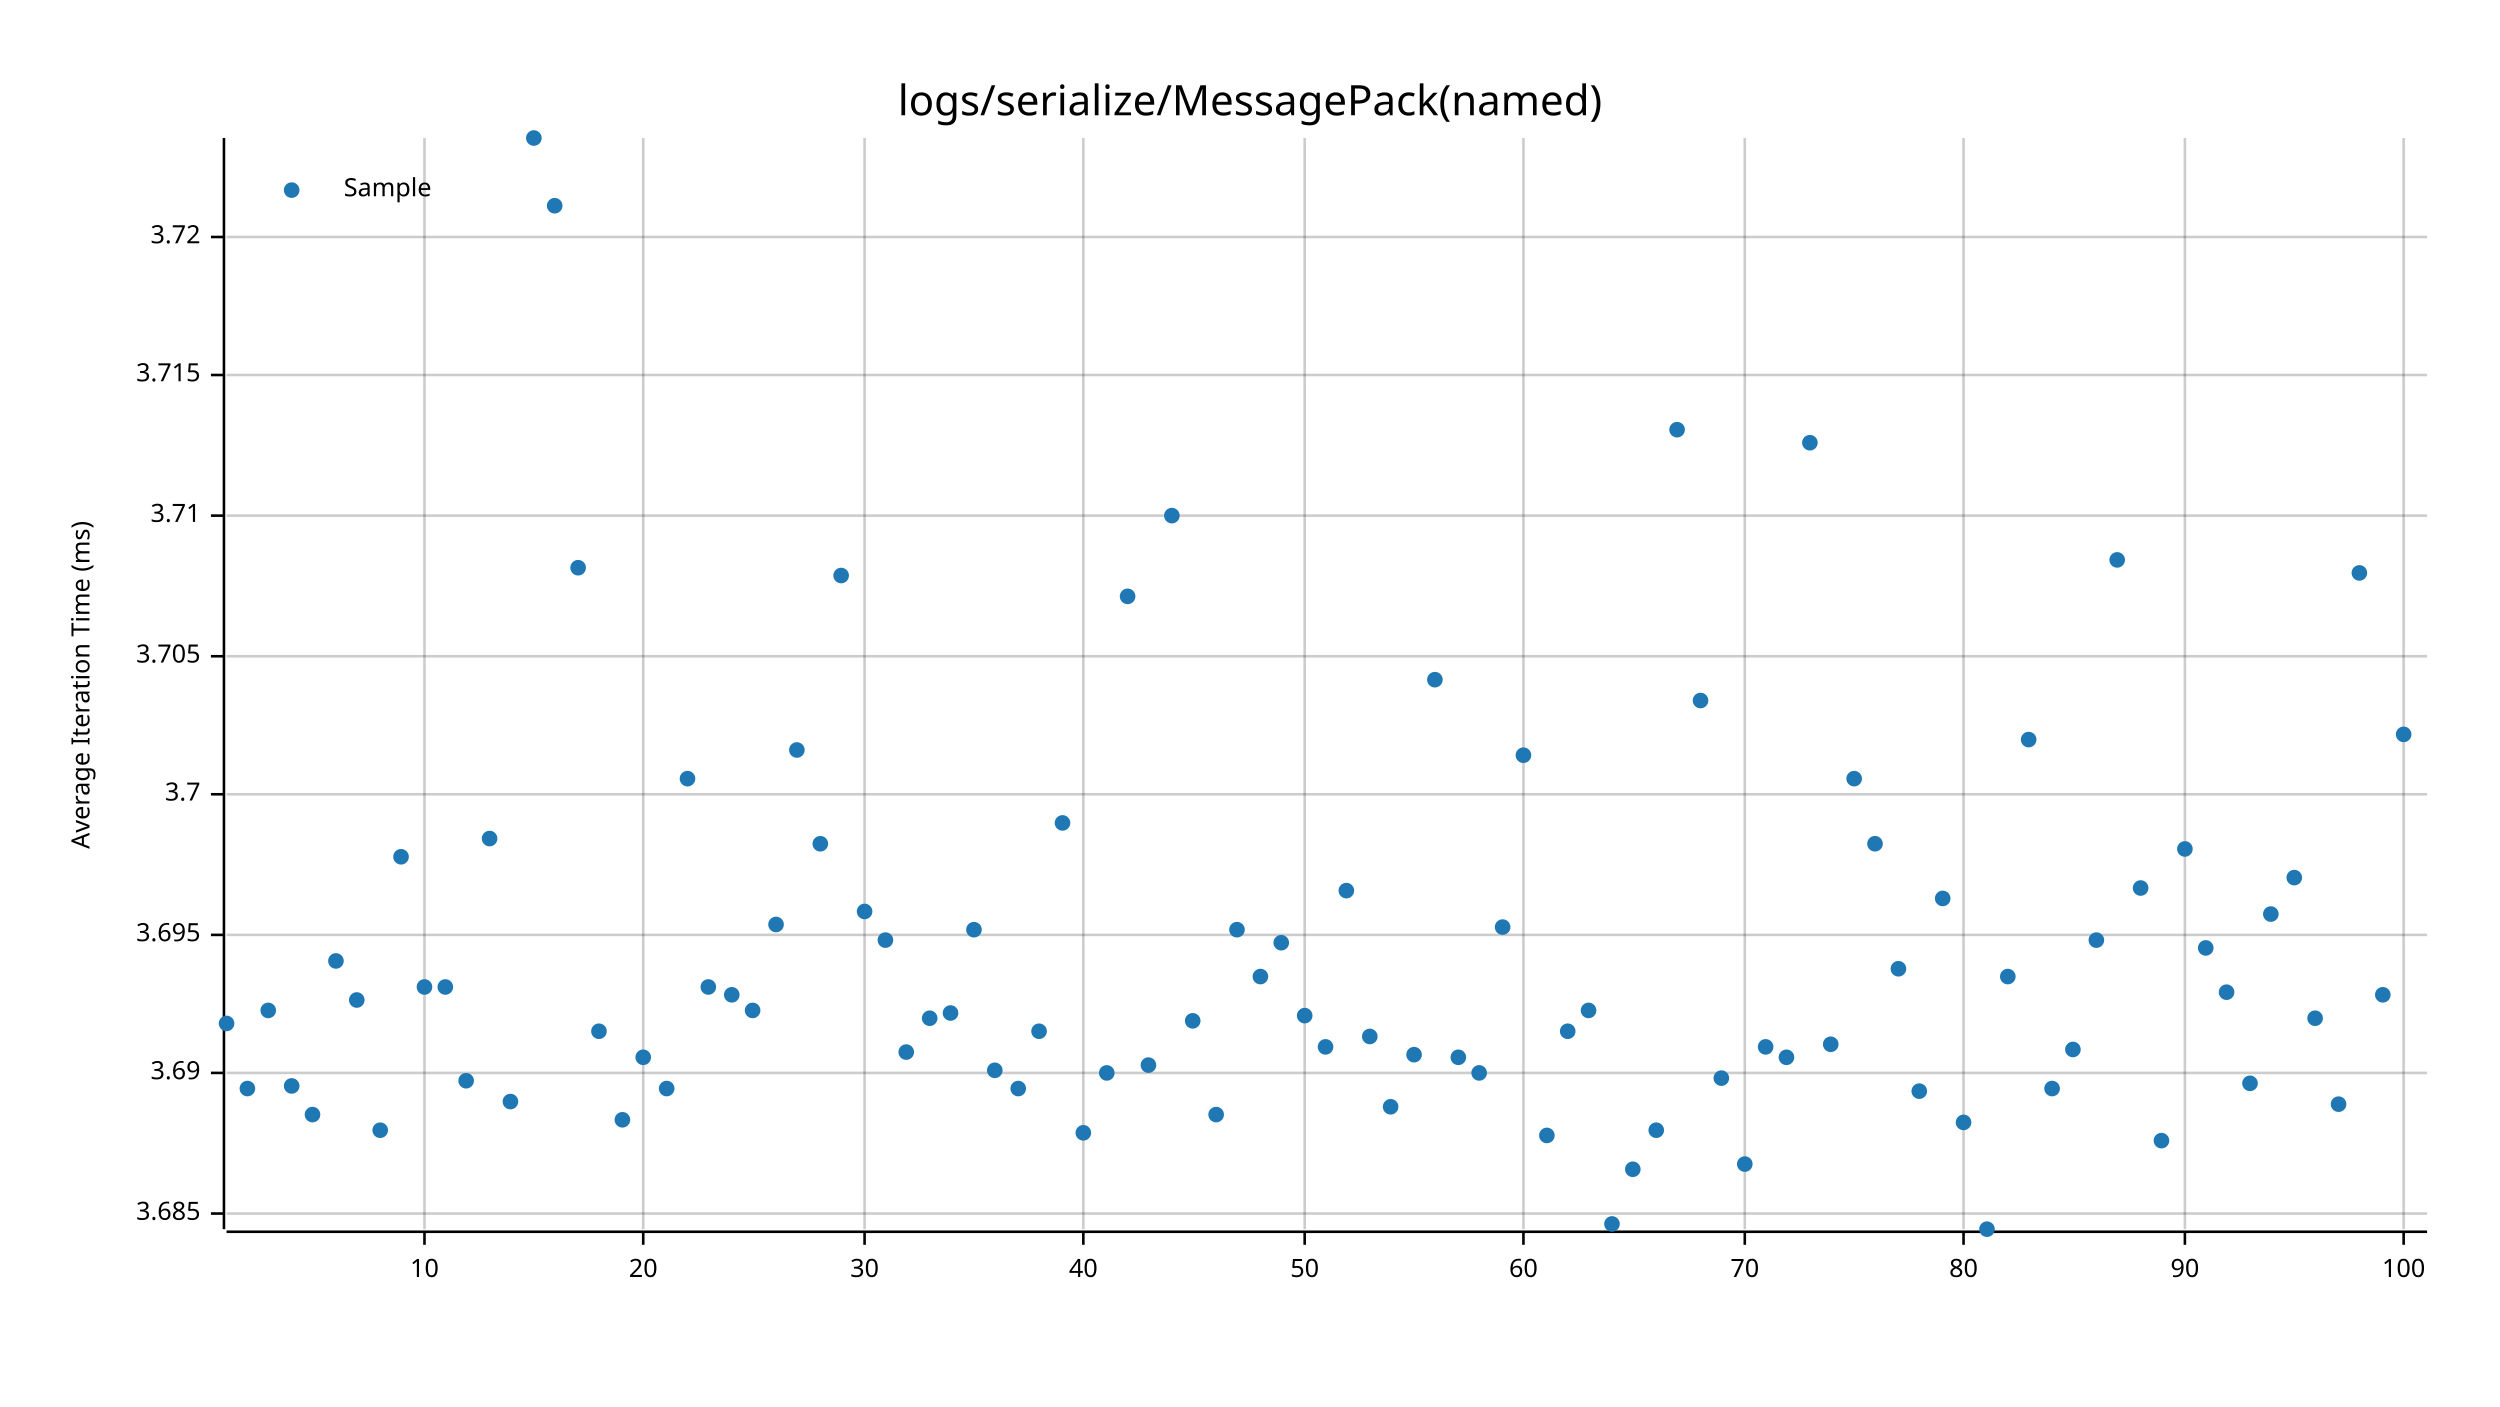
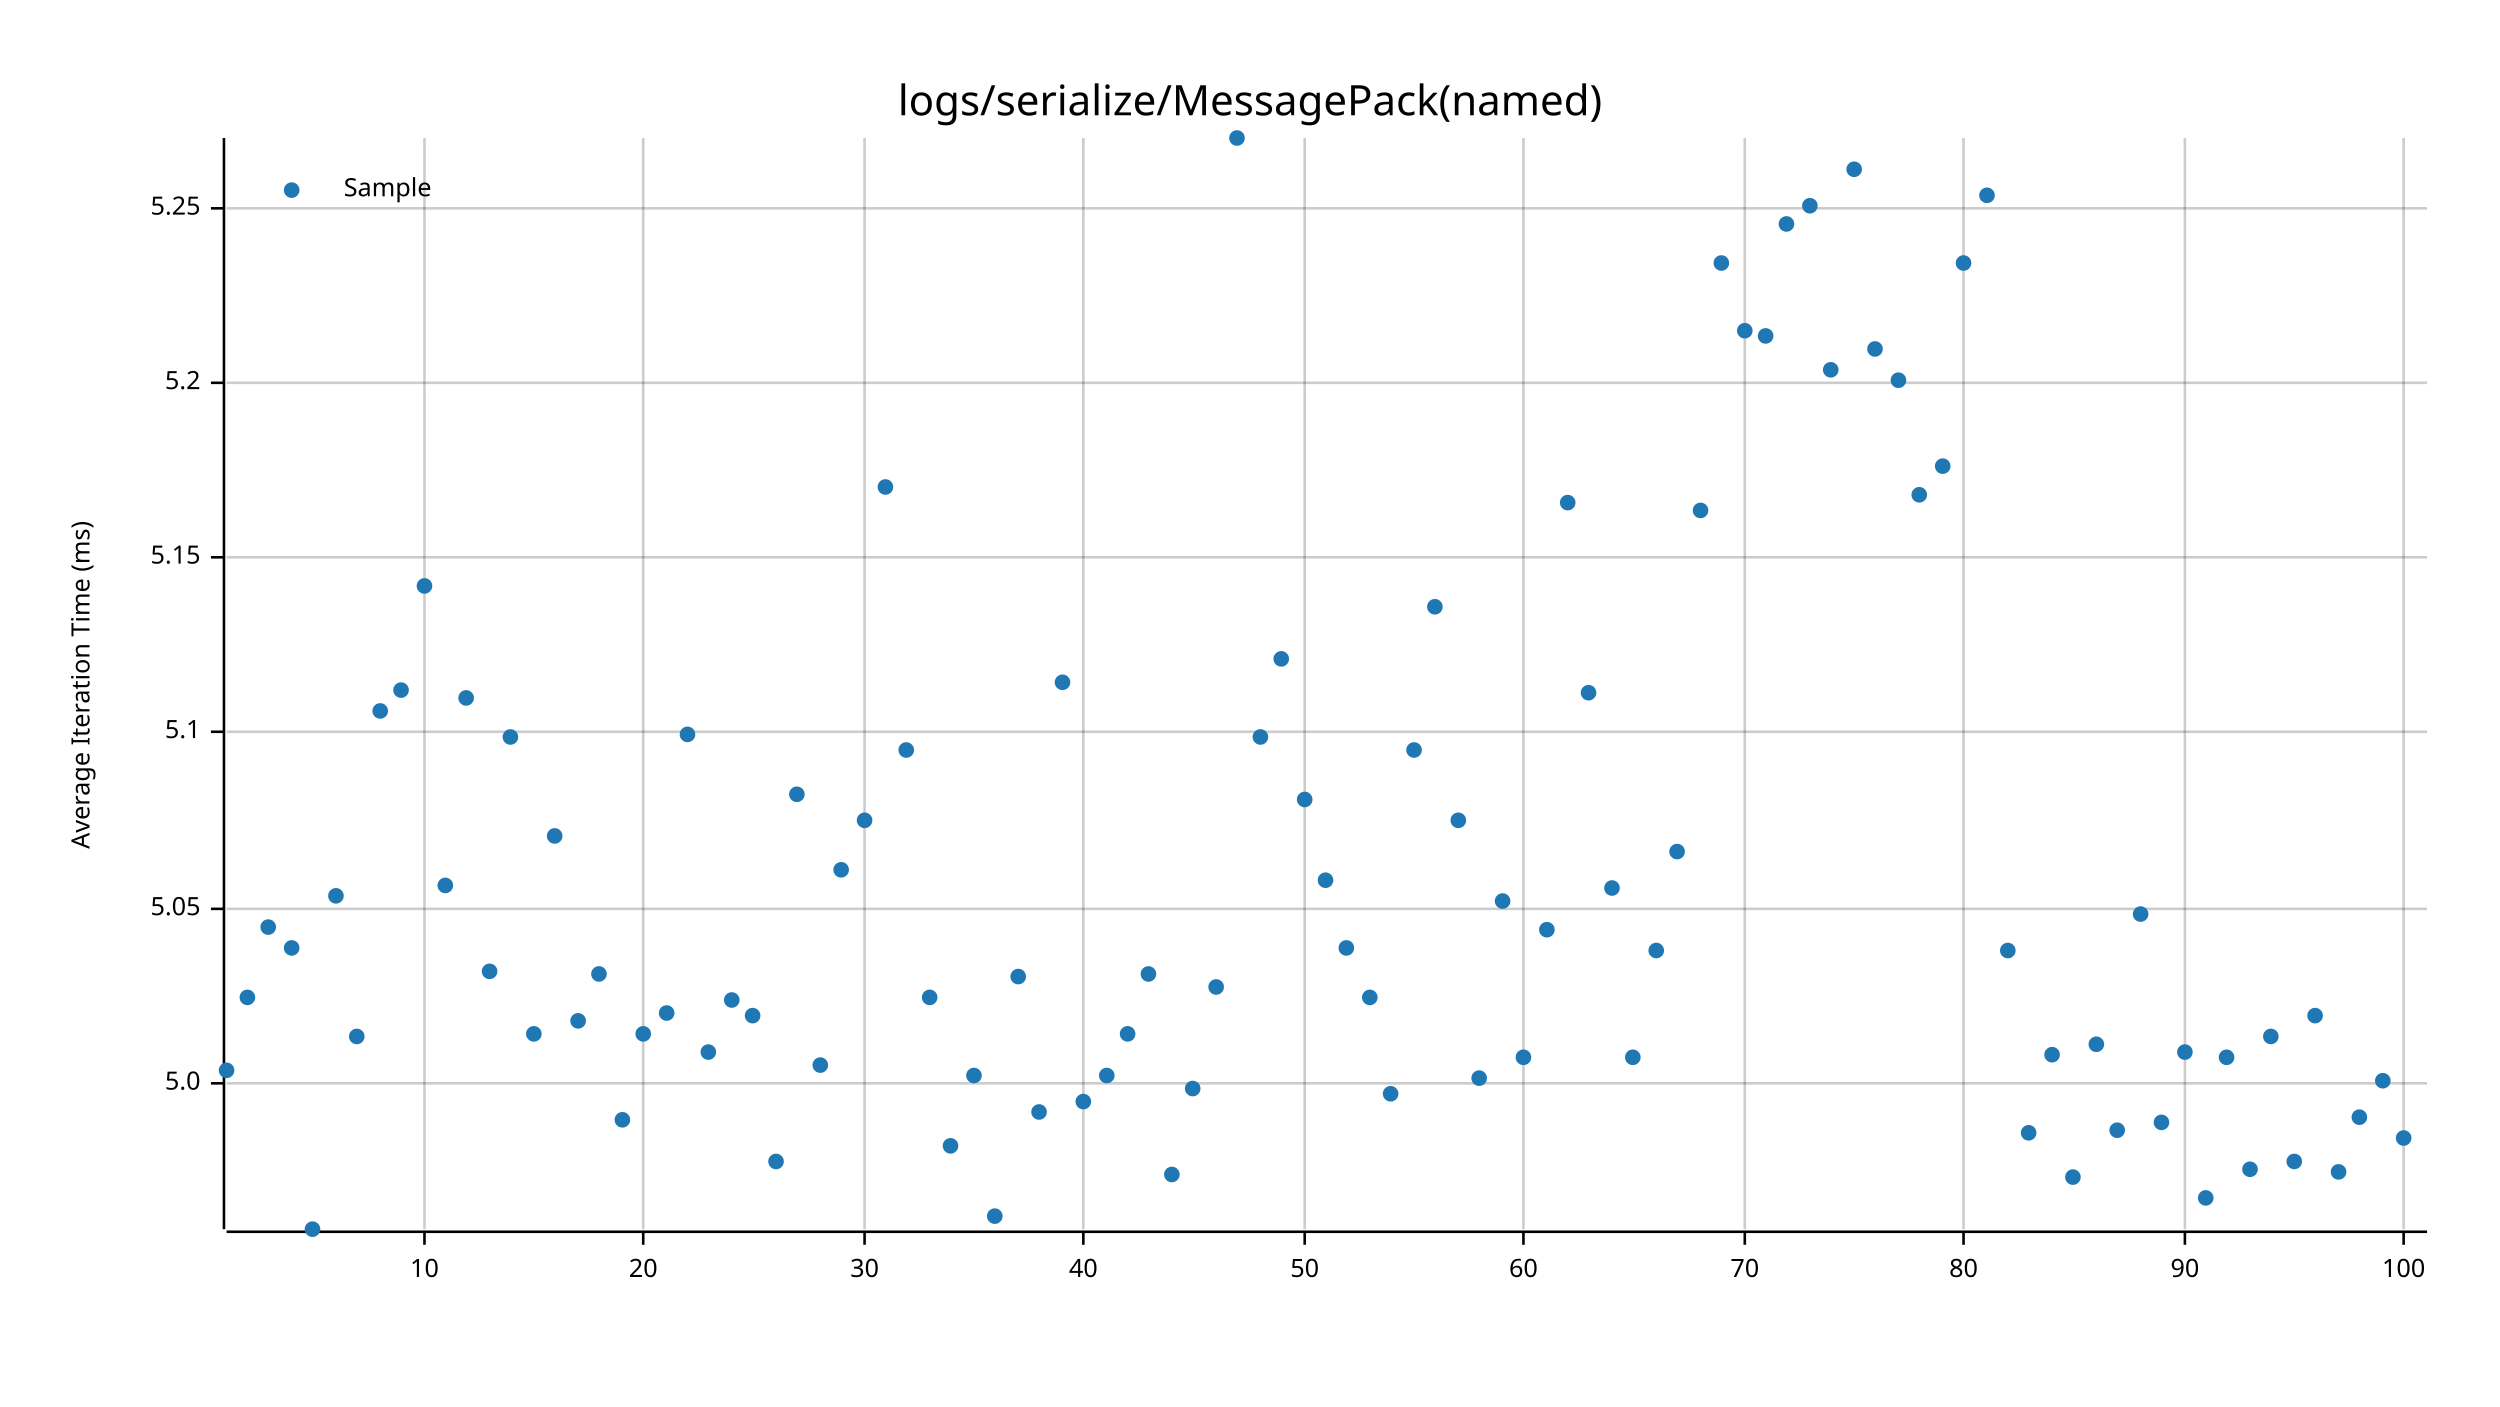
<svg xmlns="http://www.w3.org/2000/svg" style="background-color:#EEE;" width="960" height="540" viewBox="0 0 960 540">
  <text x="480" y="32" dy="0.76em" text-anchor="middle" font-family="sans-serif" font-size="16.129" opacity="1" fill="#000000">
logs/serialize/MessagePack(named)
</text>
  <text x="27" y="263" dy="0.76em" text-anchor="middle" font-family="sans-serif" font-size="9.677" opacity="1" fill="#000000" transform="rotate(270, 27, 263)">
Average Iteration Time (ms)
</text>
  <line opacity="0.2" stroke="#000000" stroke-width="1" x1="163" y1="472" x2="163" y2="53" />
  <line opacity="0.2" stroke="#000000" stroke-width="1" x1="247" y1="472" x2="247" y2="53" />
  <line opacity="0.2" stroke="#000000" stroke-width="1" x1="332" y1="472" x2="332" y2="53" />
  <line opacity="0.2" stroke="#000000" stroke-width="1" x1="416" y1="472" x2="416" y2="53" />
  <line opacity="0.2" stroke="#000000" stroke-width="1" x1="501" y1="472" x2="501" y2="53" />
  <line opacity="0.2" stroke="#000000" stroke-width="1" x1="585" y1="472" x2="585" y2="53" />
  <line opacity="0.2" stroke="#000000" stroke-width="1" x1="670" y1="472" x2="670" y2="53" />
  <line opacity="0.2" stroke="#000000" stroke-width="1" x1="754" y1="472" x2="754" y2="53" />
  <line opacity="0.2" stroke="#000000" stroke-width="1" x1="839" y1="472" x2="839" y2="53" />
  <line opacity="0.2" stroke="#000000" stroke-width="1" x1="923" y1="472" x2="923" y2="53" />
-   <line opacity="0.2" stroke="#000000" stroke-width="1" x1="87" y1="466" x2="932" y2="466" />
-   <line opacity="0.2" stroke="#000000" stroke-width="1" x1="87" y1="412" x2="932" y2="412" />
-   <line opacity="0.2" stroke="#000000" stroke-width="1" x1="87" y1="359" x2="932" y2="359" />
-   <line opacity="0.2" stroke="#000000" stroke-width="1" x1="87" y1="305" x2="932" y2="305" />
-   <line opacity="0.2" stroke="#000000" stroke-width="1" x1="87" y1="252" x2="932" y2="252" />
-   <line opacity="0.2" stroke="#000000" stroke-width="1" x1="87" y1="198" x2="932" y2="198" />
-   <line opacity="0.2" stroke="#000000" stroke-width="1" x1="87" y1="144" x2="932" y2="144" />
-   <line opacity="0.2" stroke="#000000" stroke-width="1" x1="87" y1="91" x2="932" y2="91" />
+   <line opacity="0.2" stroke="#000000" stroke-width="1" x1="87" y1="416" x2="932" y2="416" />
+   <line opacity="0.2" stroke="#000000" stroke-width="1" x1="87" y1="349" x2="932" y2="349" />
+   <line opacity="0.2" stroke="#000000" stroke-width="1" x1="87" y1="281" x2="932" y2="281" />
+   <line opacity="0.2" stroke="#000000" stroke-width="1" x1="87" y1="214" x2="932" y2="214" />
+   <line opacity="0.2" stroke="#000000" stroke-width="1" x1="87" y1="147" x2="932" y2="147" />
+   <line opacity="0.2" stroke="#000000" stroke-width="1" x1="87" y1="80" x2="932" y2="80" />
  <polyline fill="none" opacity="1" stroke="#000000" stroke-width="1" points="86,53 86,472 " />
-   <text x="77" y="466" dy="0.5ex" text-anchor="end" font-family="sans-serif" font-size="9.677" opacity="1" fill="#000000">
- 3.685
+   <text x="77" y="416" dy="0.5ex" text-anchor="end" font-family="sans-serif" font-size="9.677" opacity="1" fill="#000000">
+ 5.0
</text>
-   <polyline fill="none" opacity="1" stroke="#000000" stroke-width="1" points="81,466 86,466 " />
-   <text x="77" y="412" dy="0.5ex" text-anchor="end" font-family="sans-serif" font-size="9.677" opacity="1" fill="#000000">
- 3.69
+   <polyline fill="none" opacity="1" stroke="#000000" stroke-width="1" points="81,416 86,416 " />
+   <text x="77" y="349" dy="0.5ex" text-anchor="end" font-family="sans-serif" font-size="9.677" opacity="1" fill="#000000">
+ 5.05
</text>
-   <polyline fill="none" opacity="1" stroke="#000000" stroke-width="1" points="81,412 86,412 " />
-   <text x="77" y="359" dy="0.5ex" text-anchor="end" font-family="sans-serif" font-size="9.677" opacity="1" fill="#000000">
- 3.695
+   <polyline fill="none" opacity="1" stroke="#000000" stroke-width="1" points="81,349 86,349 " />
+   <text x="77" y="281" dy="0.5ex" text-anchor="end" font-family="sans-serif" font-size="9.677" opacity="1" fill="#000000">
+ 5.1
</text>
-   <polyline fill="none" opacity="1" stroke="#000000" stroke-width="1" points="81,359 86,359 " />
-   <text x="77" y="305" dy="0.5ex" text-anchor="end" font-family="sans-serif" font-size="9.677" opacity="1" fill="#000000">
- 3.7
+   <polyline fill="none" opacity="1" stroke="#000000" stroke-width="1" points="81,281 86,281 " />
+   <text x="77" y="214" dy="0.5ex" text-anchor="end" font-family="sans-serif" font-size="9.677" opacity="1" fill="#000000">
+ 5.15
</text>
-   <polyline fill="none" opacity="1" stroke="#000000" stroke-width="1" points="81,305 86,305 " />
-   <text x="77" y="252" dy="0.5ex" text-anchor="end" font-family="sans-serif" font-size="9.677" opacity="1" fill="#000000">
- 3.705
+   <polyline fill="none" opacity="1" stroke="#000000" stroke-width="1" points="81,214 86,214 " />
+   <text x="77" y="147" dy="0.5ex" text-anchor="end" font-family="sans-serif" font-size="9.677" opacity="1" fill="#000000">
+ 5.2
</text>
-   <polyline fill="none" opacity="1" stroke="#000000" stroke-width="1" points="81,252 86,252 " />
-   <text x="77" y="198" dy="0.5ex" text-anchor="end" font-family="sans-serif" font-size="9.677" opacity="1" fill="#000000">
- 3.71
+   <polyline fill="none" opacity="1" stroke="#000000" stroke-width="1" points="81,147 86,147 " />
+   <text x="77" y="80" dy="0.5ex" text-anchor="end" font-family="sans-serif" font-size="9.677" opacity="1" fill="#000000">
+ 5.25
</text>
-   <polyline fill="none" opacity="1" stroke="#000000" stroke-width="1" points="81,198 86,198 " />
-   <text x="77" y="144" dy="0.5ex" text-anchor="end" font-family="sans-serif" font-size="9.677" opacity="1" fill="#000000">
- 3.715
- </text>
-   <polyline fill="none" opacity="1" stroke="#000000" stroke-width="1" points="81,144 86,144 " />
-   <text x="77" y="91" dy="0.5ex" text-anchor="end" font-family="sans-serif" font-size="9.677" opacity="1" fill="#000000">
- 3.72
- </text>
-   <polyline fill="none" opacity="1" stroke="#000000" stroke-width="1" points="81,91 86,91 " />
+   <polyline fill="none" opacity="1" stroke="#000000" stroke-width="1" points="81,80 86,80 " />
  <polyline fill="none" opacity="1" stroke="#000000" stroke-width="1" points="87,473 932,473 " />
  <text x="163" y="483" dy="0.76em" text-anchor="middle" font-family="sans-serif" font-size="9.677" opacity="1" fill="#000000">
10
</text>
  <polyline fill="none" opacity="1" stroke="#000000" stroke-width="1" points="163,473 163,478 " />
  <text x="247" y="483" dy="0.76em" text-anchor="middle" font-family="sans-serif" font-size="9.677" opacity="1" fill="#000000">
20
</text>
  <polyline fill="none" opacity="1" stroke="#000000" stroke-width="1" points="247,473 247,478 " />
  <text x="332" y="483" dy="0.76em" text-anchor="middle" font-family="sans-serif" font-size="9.677" opacity="1" fill="#000000">
30
</text>
  <polyline fill="none" opacity="1" stroke="#000000" stroke-width="1" points="332,473 332,478 " />
  <text x="416" y="483" dy="0.76em" text-anchor="middle" font-family="sans-serif" font-size="9.677" opacity="1" fill="#000000">
40
</text>
  <polyline fill="none" opacity="1" stroke="#000000" stroke-width="1" points="416,473 416,478 " />
  <text x="501" y="483" dy="0.76em" text-anchor="middle" font-family="sans-serif" font-size="9.677" opacity="1" fill="#000000">
50
</text>
  <polyline fill="none" opacity="1" stroke="#000000" stroke-width="1" points="501,473 501,478 " />
  <text x="585" y="483" dy="0.76em" text-anchor="middle" font-family="sans-serif" font-size="9.677" opacity="1" fill="#000000">
60
</text>
  <polyline fill="none" opacity="1" stroke="#000000" stroke-width="1" points="585,473 585,478 " />
  <text x="670" y="483" dy="0.76em" text-anchor="middle" font-family="sans-serif" font-size="9.677" opacity="1" fill="#000000">
70
</text>
  <polyline fill="none" opacity="1" stroke="#000000" stroke-width="1" points="670,473 670,478 " />
  <text x="754" y="483" dy="0.76em" text-anchor="middle" font-family="sans-serif" font-size="9.677" opacity="1" fill="#000000">
80
</text>
  <polyline fill="none" opacity="1" stroke="#000000" stroke-width="1" points="754,473 754,478 " />
  <text x="839" y="483" dy="0.76em" text-anchor="middle" font-family="sans-serif" font-size="9.677" opacity="1" fill="#000000">
90
</text>
  <polyline fill="none" opacity="1" stroke="#000000" stroke-width="1" points="839,473 839,478 " />
  <text x="923" y="483" dy="0.76em" text-anchor="middle" font-family="sans-serif" font-size="9.677" opacity="1" fill="#000000">
100
</text>
  <polyline fill="none" opacity="1" stroke="#000000" stroke-width="1" points="923,473 923,478 " />
-   <circle cx="87" cy="393" r="3" opacity="1" fill="#1F78B4" stroke="none" stroke-width="1" />
-   <circle cx="95" cy="418" r="3" opacity="1" fill="#1F78B4" stroke="none" stroke-width="1" />
-   <circle cx="103" cy="388" r="3" opacity="1" fill="#1F78B4" stroke="none" stroke-width="1" />
-   <circle cx="112" cy="417" r="3" opacity="1" fill="#1F78B4" stroke="none" stroke-width="1" />
-   <circle cx="120" cy="428" r="3" opacity="1" fill="#1F78B4" stroke="none" stroke-width="1" />
-   <circle cx="129" cy="369" r="3" opacity="1" fill="#1F78B4" stroke="none" stroke-width="1" />
-   <circle cx="137" cy="384" r="3" opacity="1" fill="#1F78B4" stroke="none" stroke-width="1" />
-   <circle cx="146" cy="434" r="3" opacity="1" fill="#1F78B4" stroke="none" stroke-width="1" />
-   <circle cx="154" cy="329" r="3" opacity="1" fill="#1F78B4" stroke="none" stroke-width="1" />
-   <circle cx="163" cy="379" r="3" opacity="1" fill="#1F78B4" stroke="none" stroke-width="1" />
-   <circle cx="171" cy="379" r="3" opacity="1" fill="#1F78B4" stroke="none" stroke-width="1" />
-   <circle cx="179" cy="415" r="3" opacity="1" fill="#1F78B4" stroke="none" stroke-width="1" />
-   <circle cx="188" cy="322" r="3" opacity="1" fill="#1F78B4" stroke="none" stroke-width="1" />
-   <circle cx="196" cy="423" r="3" opacity="1" fill="#1F78B4" stroke="none" stroke-width="1" />
-   <circle cx="205" cy="53" r="3" opacity="1" fill="#1F78B4" stroke="none" stroke-width="1" />
-   <circle cx="213" cy="79" r="3" opacity="1" fill="#1F78B4" stroke="none" stroke-width="1" />
-   <circle cx="222" cy="218" r="3" opacity="1" fill="#1F78B4" stroke="none" stroke-width="1" />
-   <circle cx="230" cy="396" r="3" opacity="1" fill="#1F78B4" stroke="none" stroke-width="1" />
+   <circle cx="87" cy="411" r="3" opacity="1" fill="#1F78B4" stroke="none" stroke-width="1" />
+   <circle cx="95" cy="383" r="3" opacity="1" fill="#1F78B4" stroke="none" stroke-width="1" />
+   <circle cx="103" cy="356" r="3" opacity="1" fill="#1F78B4" stroke="none" stroke-width="1" />
+   <circle cx="112" cy="364" r="3" opacity="1" fill="#1F78B4" stroke="none" stroke-width="1" />
+   <circle cx="120" cy="472" r="3" opacity="1" fill="#1F78B4" stroke="none" stroke-width="1" />
+   <circle cx="129" cy="344" r="3" opacity="1" fill="#1F78B4" stroke="none" stroke-width="1" />
+   <circle cx="137" cy="398" r="3" opacity="1" fill="#1F78B4" stroke="none" stroke-width="1" />
+   <circle cx="146" cy="273" r="3" opacity="1" fill="#1F78B4" stroke="none" stroke-width="1" />
+   <circle cx="154" cy="265" r="3" opacity="1" fill="#1F78B4" stroke="none" stroke-width="1" />
+   <circle cx="163" cy="225" r="3" opacity="1" fill="#1F78B4" stroke="none" stroke-width="1" />
+   <circle cx="171" cy="340" r="3" opacity="1" fill="#1F78B4" stroke="none" stroke-width="1" />
+   <circle cx="179" cy="268" r="3" opacity="1" fill="#1F78B4" stroke="none" stroke-width="1" />
+   <circle cx="188" cy="373" r="3" opacity="1" fill="#1F78B4" stroke="none" stroke-width="1" />
+   <circle cx="196" cy="283" r="3" opacity="1" fill="#1F78B4" stroke="none" stroke-width="1" />
+   <circle cx="205" cy="397" r="3" opacity="1" fill="#1F78B4" stroke="none" stroke-width="1" />
+   <circle cx="213" cy="321" r="3" opacity="1" fill="#1F78B4" stroke="none" stroke-width="1" />
+   <circle cx="222" cy="392" r="3" opacity="1" fill="#1F78B4" stroke="none" stroke-width="1" />
+   <circle cx="230" cy="374" r="3" opacity="1" fill="#1F78B4" stroke="none" stroke-width="1" />
  <circle cx="239" cy="430" r="3" opacity="1" fill="#1F78B4" stroke="none" stroke-width="1" />
-   <circle cx="247" cy="406" r="3" opacity="1" fill="#1F78B4" stroke="none" stroke-width="1" />
-   <circle cx="256" cy="418" r="3" opacity="1" fill="#1F78B4" stroke="none" stroke-width="1" />
-   <circle cx="264" cy="299" r="3" opacity="1" fill="#1F78B4" stroke="none" stroke-width="1" />
-   <circle cx="272" cy="379" r="3" opacity="1" fill="#1F78B4" stroke="none" stroke-width="1" />
-   <circle cx="281" cy="382" r="3" opacity="1" fill="#1F78B4" stroke="none" stroke-width="1" />
-   <circle cx="289" cy="388" r="3" opacity="1" fill="#1F78B4" stroke="none" stroke-width="1" />
-   <circle cx="298" cy="355" r="3" opacity="1" fill="#1F78B4" stroke="none" stroke-width="1" />
-   <circle cx="306" cy="288" r="3" opacity="1" fill="#1F78B4" stroke="none" stroke-width="1" />
-   <circle cx="315" cy="324" r="3" opacity="1" fill="#1F78B4" stroke="none" stroke-width="1" />
-   <circle cx="323" cy="221" r="3" opacity="1" fill="#1F78B4" stroke="none" stroke-width="1" />
-   <circle cx="332" cy="350" r="3" opacity="1" fill="#1F78B4" stroke="none" stroke-width="1" />
-   <circle cx="340" cy="361" r="3" opacity="1" fill="#1F78B4" stroke="none" stroke-width="1" />
-   <circle cx="348" cy="404" r="3" opacity="1" fill="#1F78B4" stroke="none" stroke-width="1" />
-   <circle cx="357" cy="391" r="3" opacity="1" fill="#1F78B4" stroke="none" stroke-width="1" />
-   <circle cx="365" cy="389" r="3" opacity="1" fill="#1F78B4" stroke="none" stroke-width="1" />
-   <circle cx="374" cy="357" r="3" opacity="1" fill="#1F78B4" stroke="none" stroke-width="1" />
-   <circle cx="382" cy="411" r="3" opacity="1" fill="#1F78B4" stroke="none" stroke-width="1" />
-   <circle cx="391" cy="418" r="3" opacity="1" fill="#1F78B4" stroke="none" stroke-width="1" />
-   <circle cx="399" cy="396" r="3" opacity="1" fill="#1F78B4" stroke="none" stroke-width="1" />
-   <circle cx="408" cy="316" r="3" opacity="1" fill="#1F78B4" stroke="none" stroke-width="1" />
-   <circle cx="416" cy="435" r="3" opacity="1" fill="#1F78B4" stroke="none" stroke-width="1" />
-   <circle cx="425" cy="412" r="3" opacity="1" fill="#1F78B4" stroke="none" stroke-width="1" />
-   <circle cx="433" cy="229" r="3" opacity="1" fill="#1F78B4" stroke="none" stroke-width="1" />
-   <circle cx="441" cy="409" r="3" opacity="1" fill="#1F78B4" stroke="none" stroke-width="1" />
-   <circle cx="450" cy="198" r="3" opacity="1" fill="#1F78B4" stroke="none" stroke-width="1" />
-   <circle cx="458" cy="392" r="3" opacity="1" fill="#1F78B4" stroke="none" stroke-width="1" />
-   <circle cx="467" cy="428" r="3" opacity="1" fill="#1F78B4" stroke="none" stroke-width="1" />
-   <circle cx="475" cy="357" r="3" opacity="1" fill="#1F78B4" stroke="none" stroke-width="1" />
-   <circle cx="484" cy="375" r="3" opacity="1" fill="#1F78B4" stroke="none" stroke-width="1" />
-   <circle cx="492" cy="362" r="3" opacity="1" fill="#1F78B4" stroke="none" stroke-width="1" />
-   <circle cx="501" cy="390" r="3" opacity="1" fill="#1F78B4" stroke="none" stroke-width="1" />
-   <circle cx="509" cy="402" r="3" opacity="1" fill="#1F78B4" stroke="none" stroke-width="1" />
-   <circle cx="517" cy="342" r="3" opacity="1" fill="#1F78B4" stroke="none" stroke-width="1" />
-   <circle cx="526" cy="398" r="3" opacity="1" fill="#1F78B4" stroke="none" stroke-width="1" />
-   <circle cx="534" cy="425" r="3" opacity="1" fill="#1F78B4" stroke="none" stroke-width="1" />
-   <circle cx="543" cy="405" r="3" opacity="1" fill="#1F78B4" stroke="none" stroke-width="1" />
-   <circle cx="551" cy="261" r="3" opacity="1" fill="#1F78B4" stroke="none" stroke-width="1" />
-   <circle cx="560" cy="406" r="3" opacity="1" fill="#1F78B4" stroke="none" stroke-width="1" />
-   <circle cx="568" cy="412" r="3" opacity="1" fill="#1F78B4" stroke="none" stroke-width="1" />
-   <circle cx="577" cy="356" r="3" opacity="1" fill="#1F78B4" stroke="none" stroke-width="1" />
-   <circle cx="585" cy="290" r="3" opacity="1" fill="#1F78B4" stroke="none" stroke-width="1" />
-   <circle cx="594" cy="436" r="3" opacity="1" fill="#1F78B4" stroke="none" stroke-width="1" />
-   <circle cx="602" cy="396" r="3" opacity="1" fill="#1F78B4" stroke="none" stroke-width="1" />
-   <circle cx="610" cy="388" r="3" opacity="1" fill="#1F78B4" stroke="none" stroke-width="1" />
-   <circle cx="619" cy="470" r="3" opacity="1" fill="#1F78B4" stroke="none" stroke-width="1" />
-   <circle cx="627" cy="449" r="3" opacity="1" fill="#1F78B4" stroke="none" stroke-width="1" />
-   <circle cx="636" cy="434" r="3" opacity="1" fill="#1F78B4" stroke="none" stroke-width="1" />
-   <circle cx="644" cy="165" r="3" opacity="1" fill="#1F78B4" stroke="none" stroke-width="1" />
-   <circle cx="653" cy="269" r="3" opacity="1" fill="#1F78B4" stroke="none" stroke-width="1" />
-   <circle cx="661" cy="414" r="3" opacity="1" fill="#1F78B4" stroke="none" stroke-width="1" />
-   <circle cx="670" cy="447" r="3" opacity="1" fill="#1F78B4" stroke="none" stroke-width="1" />
-   <circle cx="678" cy="402" r="3" opacity="1" fill="#1F78B4" stroke="none" stroke-width="1" />
-   <circle cx="686" cy="406" r="3" opacity="1" fill="#1F78B4" stroke="none" stroke-width="1" />
-   <circle cx="695" cy="170" r="3" opacity="1" fill="#1F78B4" stroke="none" stroke-width="1" />
-   <circle cx="703" cy="401" r="3" opacity="1" fill="#1F78B4" stroke="none" stroke-width="1" />
-   <circle cx="712" cy="299" r="3" opacity="1" fill="#1F78B4" stroke="none" stroke-width="1" />
-   <circle cx="720" cy="324" r="3" opacity="1" fill="#1F78B4" stroke="none" stroke-width="1" />
-   <circle cx="729" cy="372" r="3" opacity="1" fill="#1F78B4" stroke="none" stroke-width="1" />
-   <circle cx="737" cy="419" r="3" opacity="1" fill="#1F78B4" stroke="none" stroke-width="1" />
-   <circle cx="746" cy="345" r="3" opacity="1" fill="#1F78B4" stroke="none" stroke-width="1" />
-   <circle cx="754" cy="431" r="3" opacity="1" fill="#1F78B4" stroke="none" stroke-width="1" />
-   <circle cx="763" cy="472" r="3" opacity="1" fill="#1F78B4" stroke="none" stroke-width="1" />
-   <circle cx="771" cy="375" r="3" opacity="1" fill="#1F78B4" stroke="none" stroke-width="1" />
-   <circle cx="779" cy="284" r="3" opacity="1" fill="#1F78B4" stroke="none" stroke-width="1" />
-   <circle cx="788" cy="418" r="3" opacity="1" fill="#1F78B4" stroke="none" stroke-width="1" />
-   <circle cx="796" cy="403" r="3" opacity="1" fill="#1F78B4" stroke="none" stroke-width="1" />
-   <circle cx="805" cy="361" r="3" opacity="1" fill="#1F78B4" stroke="none" stroke-width="1" />
-   <circle cx="813" cy="215" r="3" opacity="1" fill="#1F78B4" stroke="none" stroke-width="1" />
-   <circle cx="822" cy="341" r="3" opacity="1" fill="#1F78B4" stroke="none" stroke-width="1" />
-   <circle cx="830" cy="438" r="3" opacity="1" fill="#1F78B4" stroke="none" stroke-width="1" />
-   <circle cx="839" cy="326" r="3" opacity="1" fill="#1F78B4" stroke="none" stroke-width="1" />
-   <circle cx="847" cy="364" r="3" opacity="1" fill="#1F78B4" stroke="none" stroke-width="1" />
-   <circle cx="855" cy="381" r="3" opacity="1" fill="#1F78B4" stroke="none" stroke-width="1" />
-   <circle cx="864" cy="416" r="3" opacity="1" fill="#1F78B4" stroke="none" stroke-width="1" />
-   <circle cx="872" cy="351" r="3" opacity="1" fill="#1F78B4" stroke="none" stroke-width="1" />
-   <circle cx="881" cy="337" r="3" opacity="1" fill="#1F78B4" stroke="none" stroke-width="1" />
-   <circle cx="889" cy="391" r="3" opacity="1" fill="#1F78B4" stroke="none" stroke-width="1" />
-   <circle cx="898" cy="424" r="3" opacity="1" fill="#1F78B4" stroke="none" stroke-width="1" />
-   <circle cx="906" cy="220" r="3" opacity="1" fill="#1F78B4" stroke="none" stroke-width="1" />
-   <circle cx="915" cy="382" r="3" opacity="1" fill="#1F78B4" stroke="none" stroke-width="1" />
-   <circle cx="923" cy="282" r="3" opacity="1" fill="#1F78B4" stroke="none" stroke-width="1" />
+   <circle cx="247" cy="397" r="3" opacity="1" fill="#1F78B4" stroke="none" stroke-width="1" />
+   <circle cx="256" cy="389" r="3" opacity="1" fill="#1F78B4" stroke="none" stroke-width="1" />
+   <circle cx="264" cy="282" r="3" opacity="1" fill="#1F78B4" stroke="none" stroke-width="1" />
+   <circle cx="272" cy="404" r="3" opacity="1" fill="#1F78B4" stroke="none" stroke-width="1" />
+   <circle cx="281" cy="384" r="3" opacity="1" fill="#1F78B4" stroke="none" stroke-width="1" />
+   <circle cx="289" cy="390" r="3" opacity="1" fill="#1F78B4" stroke="none" stroke-width="1" />
+   <circle cx="298" cy="446" r="3" opacity="1" fill="#1F78B4" stroke="none" stroke-width="1" />
+   <circle cx="306" cy="305" r="3" opacity="1" fill="#1F78B4" stroke="none" stroke-width="1" />
+   <circle cx="315" cy="409" r="3" opacity="1" fill="#1F78B4" stroke="none" stroke-width="1" />
+   <circle cx="323" cy="334" r="3" opacity="1" fill="#1F78B4" stroke="none" stroke-width="1" />
+   <circle cx="332" cy="315" r="3" opacity="1" fill="#1F78B4" stroke="none" stroke-width="1" />
+   <circle cx="340" cy="187" r="3" opacity="1" fill="#1F78B4" stroke="none" stroke-width="1" />
+   <circle cx="348" cy="288" r="3" opacity="1" fill="#1F78B4" stroke="none" stroke-width="1" />
+   <circle cx="357" cy="383" r="3" opacity="1" fill="#1F78B4" stroke="none" stroke-width="1" />
+   <circle cx="365" cy="440" r="3" opacity="1" fill="#1F78B4" stroke="none" stroke-width="1" />
+   <circle cx="374" cy="413" r="3" opacity="1" fill="#1F78B4" stroke="none" stroke-width="1" />
+   <circle cx="382" cy="467" r="3" opacity="1" fill="#1F78B4" stroke="none" stroke-width="1" />
+   <circle cx="391" cy="375" r="3" opacity="1" fill="#1F78B4" stroke="none" stroke-width="1" />
+   <circle cx="399" cy="427" r="3" opacity="1" fill="#1F78B4" stroke="none" stroke-width="1" />
+   <circle cx="408" cy="262" r="3" opacity="1" fill="#1F78B4" stroke="none" stroke-width="1" />
+   <circle cx="416" cy="423" r="3" opacity="1" fill="#1F78B4" stroke="none" stroke-width="1" />
+   <circle cx="425" cy="413" r="3" opacity="1" fill="#1F78B4" stroke="none" stroke-width="1" />
+   <circle cx="433" cy="397" r="3" opacity="1" fill="#1F78B4" stroke="none" stroke-width="1" />
+   <circle cx="441" cy="374" r="3" opacity="1" fill="#1F78B4" stroke="none" stroke-width="1" />
+   <circle cx="450" cy="451" r="3" opacity="1" fill="#1F78B4" stroke="none" stroke-width="1" />
+   <circle cx="458" cy="418" r="3" opacity="1" fill="#1F78B4" stroke="none" stroke-width="1" />
+   <circle cx="467" cy="379" r="3" opacity="1" fill="#1F78B4" stroke="none" stroke-width="1" />
+   <circle cx="475" cy="53" r="3" opacity="1" fill="#1F78B4" stroke="none" stroke-width="1" />
+   <circle cx="484" cy="283" r="3" opacity="1" fill="#1F78B4" stroke="none" stroke-width="1" />
+   <circle cx="492" cy="253" r="3" opacity="1" fill="#1F78B4" stroke="none" stroke-width="1" />
+   <circle cx="501" cy="307" r="3" opacity="1" fill="#1F78B4" stroke="none" stroke-width="1" />
+   <circle cx="509" cy="338" r="3" opacity="1" fill="#1F78B4" stroke="none" stroke-width="1" />
+   <circle cx="517" cy="364" r="3" opacity="1" fill="#1F78B4" stroke="none" stroke-width="1" />
+   <circle cx="526" cy="383" r="3" opacity="1" fill="#1F78B4" stroke="none" stroke-width="1" />
+   <circle cx="534" cy="420" r="3" opacity="1" fill="#1F78B4" stroke="none" stroke-width="1" />
+   <circle cx="543" cy="288" r="3" opacity="1" fill="#1F78B4" stroke="none" stroke-width="1" />
+   <circle cx="551" cy="233" r="3" opacity="1" fill="#1F78B4" stroke="none" stroke-width="1" />
+   <circle cx="560" cy="315" r="3" opacity="1" fill="#1F78B4" stroke="none" stroke-width="1" />
+   <circle cx="568" cy="414" r="3" opacity="1" fill="#1F78B4" stroke="none" stroke-width="1" />
+   <circle cx="577" cy="346" r="3" opacity="1" fill="#1F78B4" stroke="none" stroke-width="1" />
+   <circle cx="585" cy="406" r="3" opacity="1" fill="#1F78B4" stroke="none" stroke-width="1" />
+   <circle cx="594" cy="357" r="3" opacity="1" fill="#1F78B4" stroke="none" stroke-width="1" />
+   <circle cx="602" cy="193" r="3" opacity="1" fill="#1F78B4" stroke="none" stroke-width="1" />
+   <circle cx="610" cy="266" r="3" opacity="1" fill="#1F78B4" stroke="none" stroke-width="1" />
+   <circle cx="619" cy="341" r="3" opacity="1" fill="#1F78B4" stroke="none" stroke-width="1" />
+   <circle cx="627" cy="406" r="3" opacity="1" fill="#1F78B4" stroke="none" stroke-width="1" />
+   <circle cx="636" cy="365" r="3" opacity="1" fill="#1F78B4" stroke="none" stroke-width="1" />
+   <circle cx="644" cy="327" r="3" opacity="1" fill="#1F78B4" stroke="none" stroke-width="1" />
+   <circle cx="653" cy="196" r="3" opacity="1" fill="#1F78B4" stroke="none" stroke-width="1" />
+   <circle cx="661" cy="101" r="3" opacity="1" fill="#1F78B4" stroke="none" stroke-width="1" />
+   <circle cx="670" cy="127" r="3" opacity="1" fill="#1F78B4" stroke="none" stroke-width="1" />
+   <circle cx="678" cy="129" r="3" opacity="1" fill="#1F78B4" stroke="none" stroke-width="1" />
+   <circle cx="686" cy="86" r="3" opacity="1" fill="#1F78B4" stroke="none" stroke-width="1" />
+   <circle cx="695" cy="79" r="3" opacity="1" fill="#1F78B4" stroke="none" stroke-width="1" />
+   <circle cx="703" cy="142" r="3" opacity="1" fill="#1F78B4" stroke="none" stroke-width="1" />
+   <circle cx="712" cy="65" r="3" opacity="1" fill="#1F78B4" stroke="none" stroke-width="1" />
+   <circle cx="720" cy="134" r="3" opacity="1" fill="#1F78B4" stroke="none" stroke-width="1" />
+   <circle cx="729" cy="146" r="3" opacity="1" fill="#1F78B4" stroke="none" stroke-width="1" />
+   <circle cx="737" cy="190" r="3" opacity="1" fill="#1F78B4" stroke="none" stroke-width="1" />
+   <circle cx="746" cy="179" r="3" opacity="1" fill="#1F78B4" stroke="none" stroke-width="1" />
+   <circle cx="754" cy="101" r="3" opacity="1" fill="#1F78B4" stroke="none" stroke-width="1" />
+   <circle cx="763" cy="75" r="3" opacity="1" fill="#1F78B4" stroke="none" stroke-width="1" />
+   <circle cx="771" cy="365" r="3" opacity="1" fill="#1F78B4" stroke="none" stroke-width="1" />
+   <circle cx="779" cy="435" r="3" opacity="1" fill="#1F78B4" stroke="none" stroke-width="1" />
+   <circle cx="788" cy="405" r="3" opacity="1" fill="#1F78B4" stroke="none" stroke-width="1" />
+   <circle cx="796" cy="452" r="3" opacity="1" fill="#1F78B4" stroke="none" stroke-width="1" />
+   <circle cx="805" cy="401" r="3" opacity="1" fill="#1F78B4" stroke="none" stroke-width="1" />
+   <circle cx="813" cy="434" r="3" opacity="1" fill="#1F78B4" stroke="none" stroke-width="1" />
+   <circle cx="822" cy="351" r="3" opacity="1" fill="#1F78B4" stroke="none" stroke-width="1" />
+   <circle cx="830" cy="431" r="3" opacity="1" fill="#1F78B4" stroke="none" stroke-width="1" />
+   <circle cx="839" cy="404" r="3" opacity="1" fill="#1F78B4" stroke="none" stroke-width="1" />
+   <circle cx="847" cy="460" r="3" opacity="1" fill="#1F78B4" stroke="none" stroke-width="1" />
+   <circle cx="855" cy="406" r="3" opacity="1" fill="#1F78B4" stroke="none" stroke-width="1" />
+   <circle cx="864" cy="449" r="3" opacity="1" fill="#1F78B4" stroke="none" stroke-width="1" />
+   <circle cx="872" cy="398" r="3" opacity="1" fill="#1F78B4" stroke="none" stroke-width="1" />
+   <circle cx="881" cy="446" r="3" opacity="1" fill="#1F78B4" stroke="none" stroke-width="1" />
+   <circle cx="889" cy="390" r="3" opacity="1" fill="#1F78B4" stroke="none" stroke-width="1" />
+   <circle cx="898" cy="450" r="3" opacity="1" fill="#1F78B4" stroke="none" stroke-width="1" />
+   <circle cx="906" cy="429" r="3" opacity="1" fill="#1F78B4" stroke="none" stroke-width="1" />
+   <circle cx="915" cy="415" r="3" opacity="1" fill="#1F78B4" stroke="none" stroke-width="1" />
+   <circle cx="923" cy="437" r="3" opacity="1" fill="#1F78B4" stroke="none" stroke-width="1" />
  <text x="132" y="68" dy="0.76em" text-anchor="start" font-family="sans-serif" font-size="9.677" opacity="1" fill="#000000">
Sample
</text>
  <circle cx="112" cy="73" r="3" opacity="1" fill="#1F78B4" stroke="none" stroke-width="1" />
</svg>
